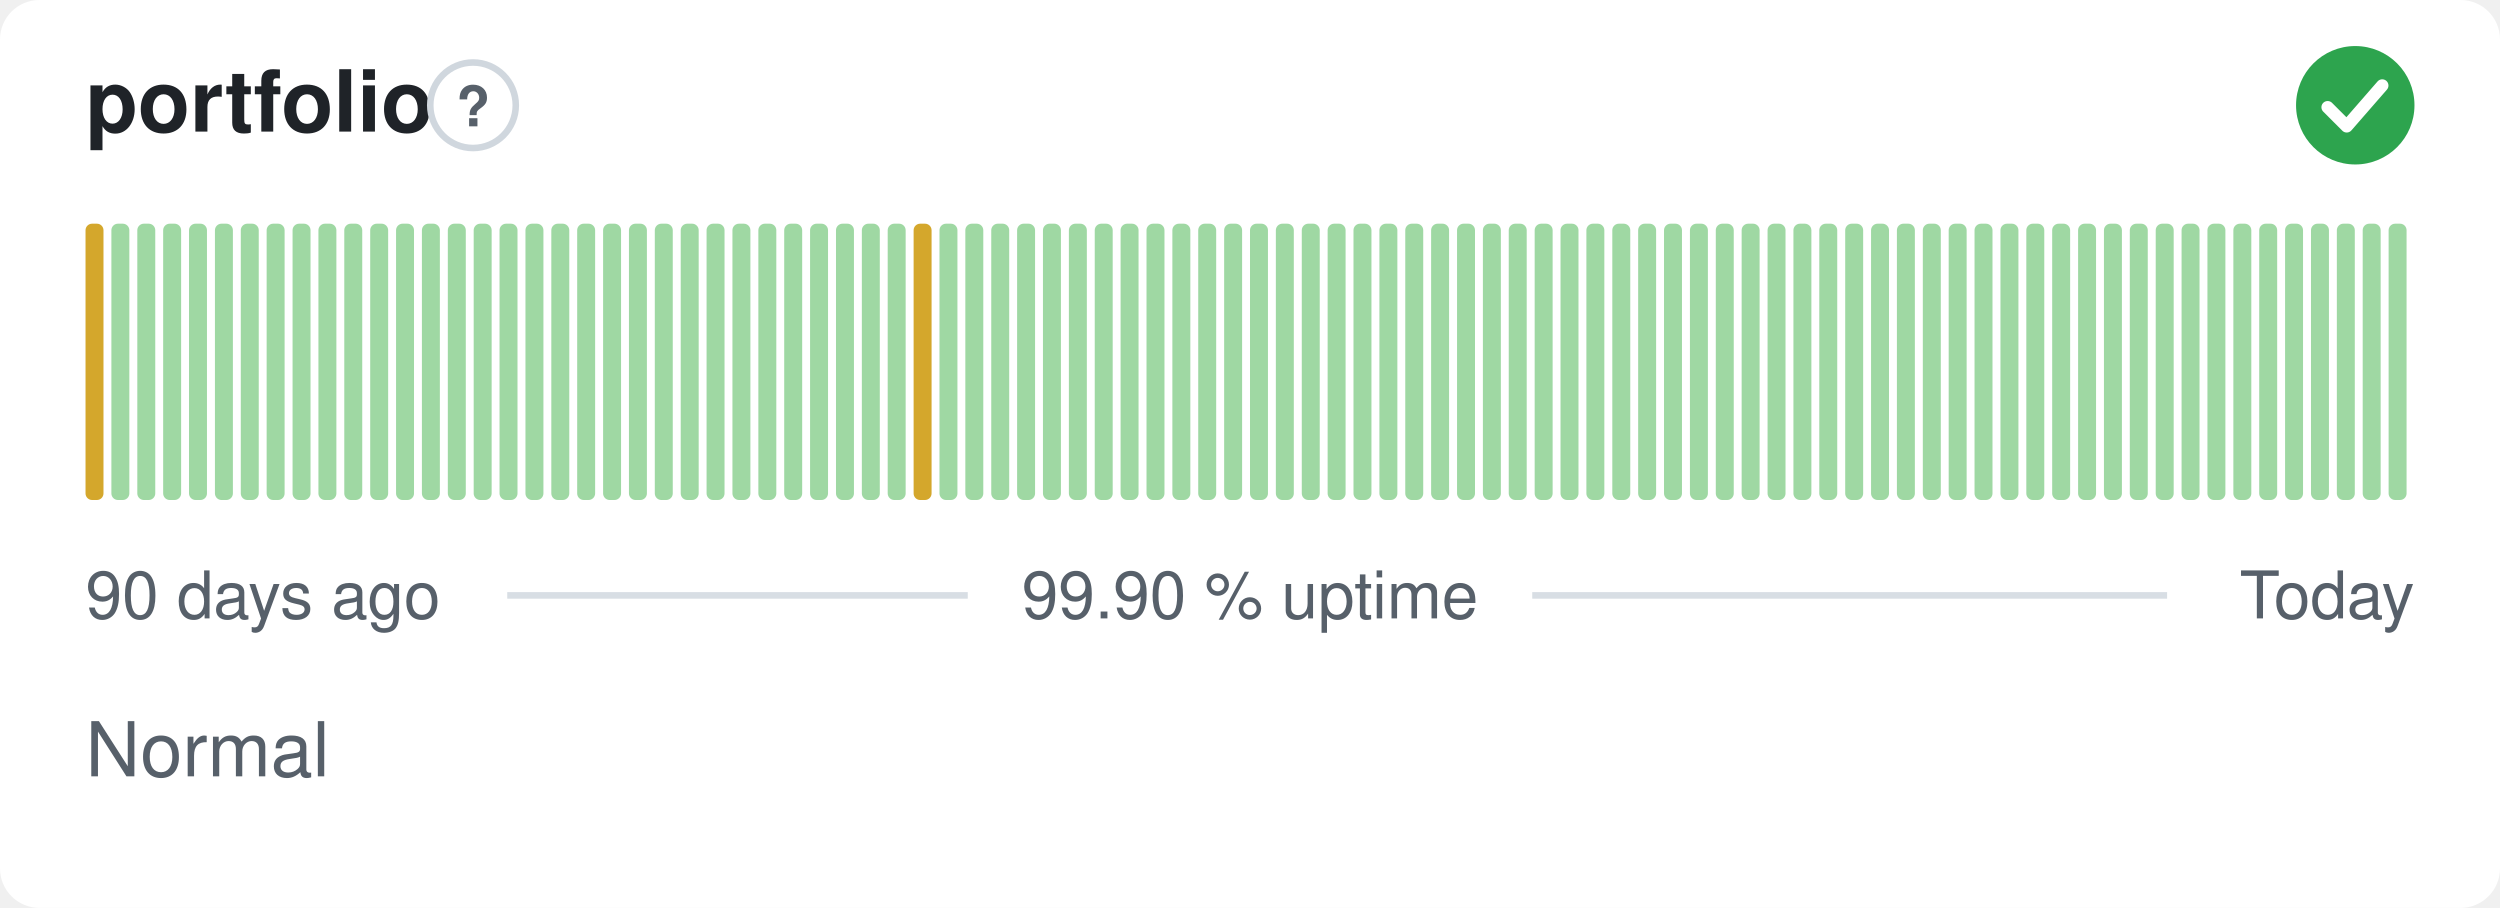
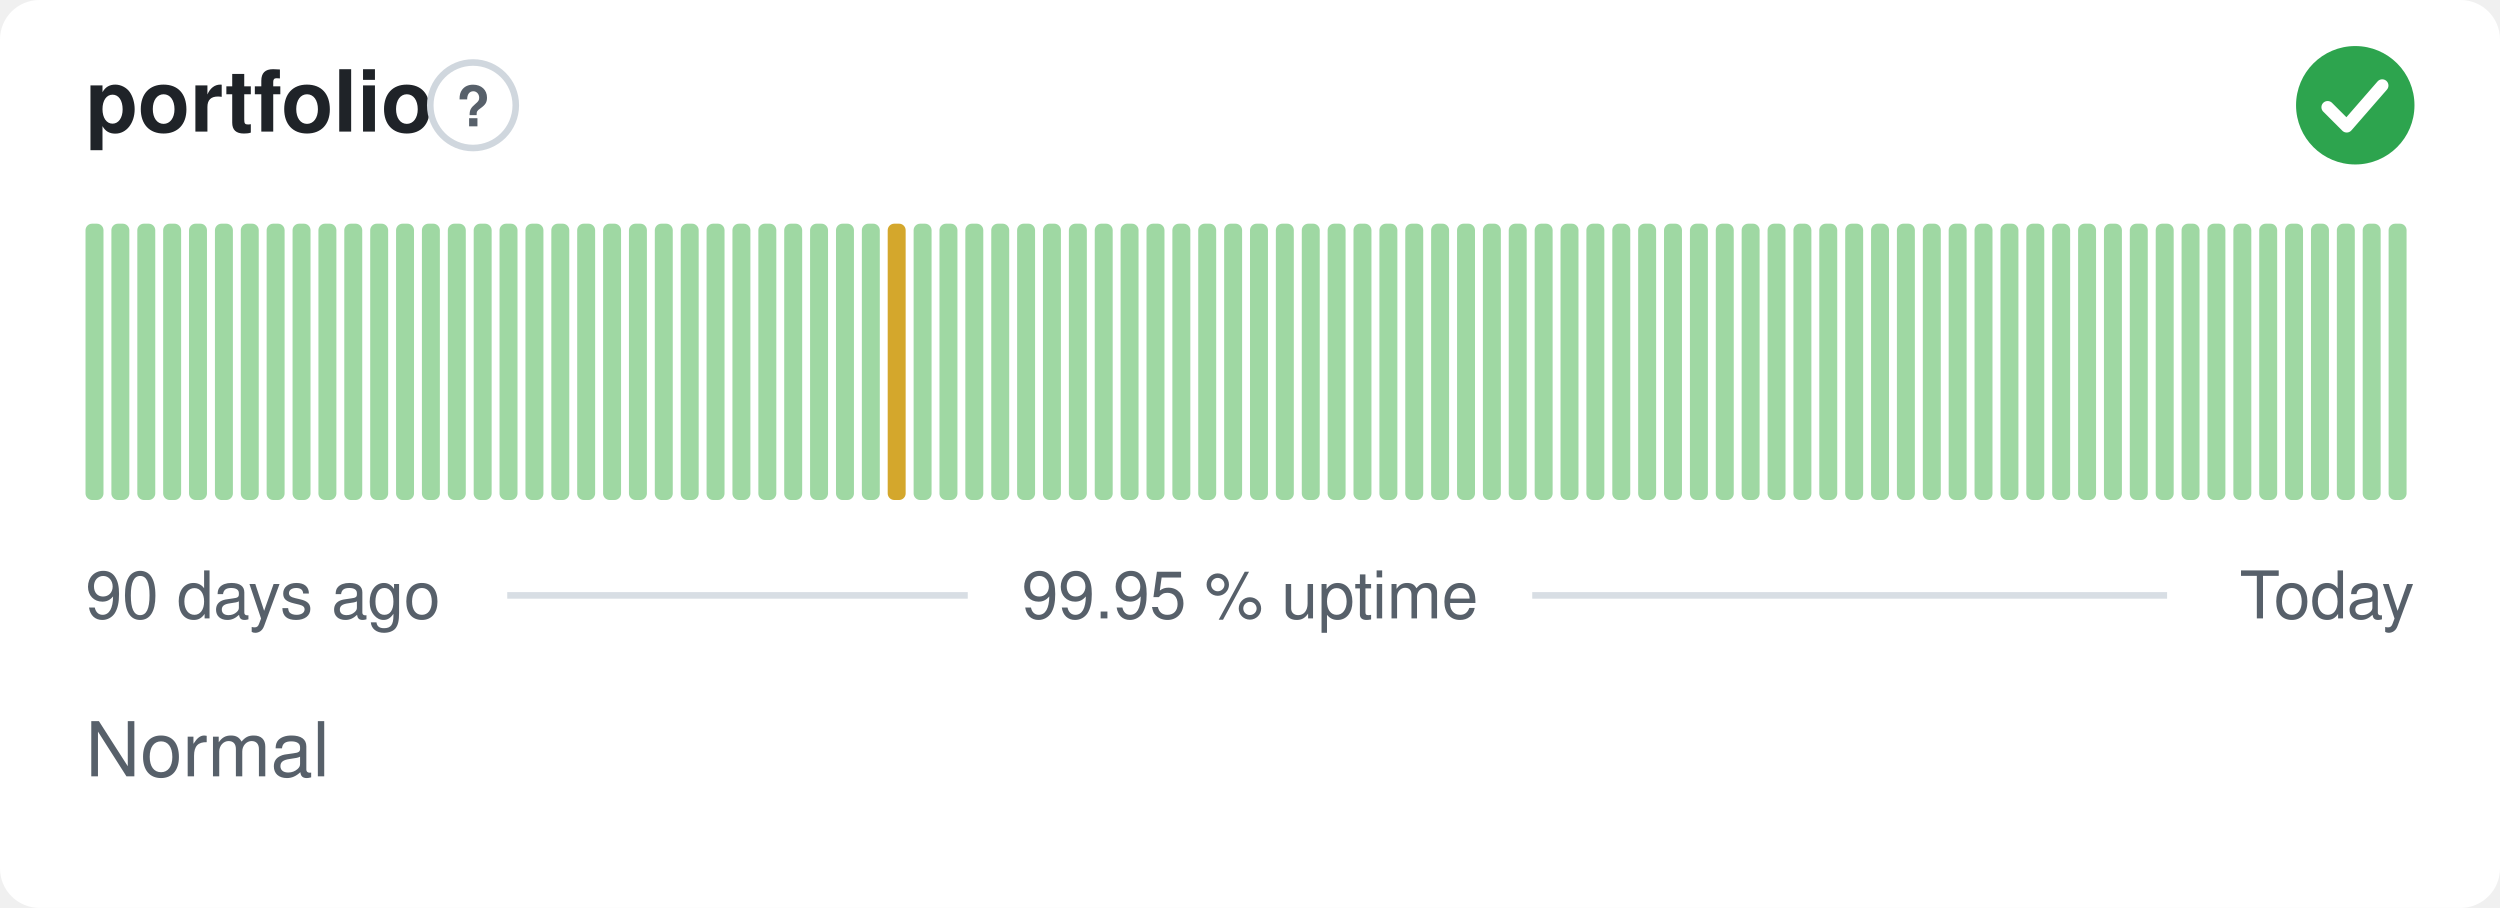
- <svg xmlns="http://www.w3.org/2000/svg" width="380" height="138" viewBox="0 0 380 138" role="img" aria-label="portfolio: Normal, 99.90 % uptime over the last 90 days" font-family="-apple-system,BlinkMacSystemFont,'Segoe UI',Helvetica,Arial,sans-serif">
+ <svg xmlns="http://www.w3.org/2000/svg" width="380" height="138" viewBox="0 0 380 138" role="img" aria-label="portfolio: Normal, 99.95 % uptime over the last 90 days" font-family="-apple-system,BlinkMacSystemFont,'Segoe UI',Helvetica,Arial,sans-serif">
  <style>
    @media (prefers-color-scheme: dark) {
      .bg { fill: #0d1117 }
      .title { fill: #e6edf3 }
      .muted { fill: #8b949e }
      .hint { stroke: #30363d }
      .rule { stroke: #30363d }
      .nodata { fill: #21262d }
    }
  </style>
  <rect class="bg" width="380" height="138" rx="6" fill="#ffffff" />
  <text class="title" x="13" y="20" font-size="13" font-weight="600" fill="#1f2328">portfolio</text>
  <circle class="hint" cx="71.9" cy="16" r="6.5" fill="none" stroke="#d0d7de" stroke-width="1" />
  <text class="muted" x="71.9" y="19.2" text-anchor="middle" font-size="8.5" font-weight="700" fill="#57606a">?</text>
  <circle cx="358" cy="16" r="9" fill="#2da44e" />
  <path d="M353.80 16.30l2.90 2.90 5.40 -6.20" fill="none" stroke="#fff" stroke-width="1.89" stroke-linecap="round" stroke-linejoin="round" />
-   <rect x="13.00" y="34.00" width="2.73" height="42.00" rx="1" fill="#d4a72c" />
+   <rect x="13.00" y="34.00" width="2.73" height="42.00" rx="1" fill="#9fd8a3" />
  <rect x="16.93" y="34.00" width="2.73" height="42.00" rx="1" fill="#9fd8a3" />
  <rect x="20.87" y="34.00" width="2.73" height="42.00" rx="1" fill="#9fd8a3" />
  <rect x="24.80" y="34.00" width="2.73" height="42.00" rx="1" fill="#9fd8a3" />
  <rect x="28.73" y="34.00" width="2.73" height="42.00" rx="1" fill="#9fd8a3" />
  <rect x="32.67" y="34.00" width="2.73" height="42.00" rx="1" fill="#9fd8a3" />
  <rect x="36.60" y="34.00" width="2.73" height="42.00" rx="1" fill="#9fd8a3" />
  <rect x="40.53" y="34.00" width="2.73" height="42.00" rx="1" fill="#9fd8a3" />
  <rect x="44.47" y="34.00" width="2.73" height="42.00" rx="1" fill="#9fd8a3" />
  <rect x="48.40" y="34.00" width="2.73" height="42.00" rx="1" fill="#9fd8a3" />
  <rect x="52.33" y="34.00" width="2.73" height="42.00" rx="1" fill="#9fd8a3" />
  <rect x="56.27" y="34.00" width="2.73" height="42.00" rx="1" fill="#9fd8a3" />
  <rect x="60.20" y="34.00" width="2.73" height="42.00" rx="1" fill="#9fd8a3" />
  <rect x="64.13" y="34.00" width="2.73" height="42.00" rx="1" fill="#9fd8a3" />
  <rect x="68.07" y="34.00" width="2.73" height="42.00" rx="1" fill="#9fd8a3" />
  <rect x="72.00" y="34.00" width="2.73" height="42.00" rx="1" fill="#9fd8a3" />
  <rect x="75.93" y="34.00" width="2.73" height="42.00" rx="1" fill="#9fd8a3" />
  <rect x="79.87" y="34.00" width="2.73" height="42.00" rx="1" fill="#9fd8a3" />
  <rect x="83.80" y="34.00" width="2.73" height="42.00" rx="1" fill="#9fd8a3" />
  <rect x="87.73" y="34.00" width="2.73" height="42.00" rx="1" fill="#9fd8a3" />
  <rect x="91.67" y="34.00" width="2.73" height="42.00" rx="1" fill="#9fd8a3" />
  <rect x="95.60" y="34.00" width="2.73" height="42.00" rx="1" fill="#9fd8a3" />
  <rect x="99.53" y="34.00" width="2.73" height="42.00" rx="1" fill="#9fd8a3" />
  <rect x="103.47" y="34.00" width="2.73" height="42.00" rx="1" fill="#9fd8a3" />
  <rect x="107.40" y="34.00" width="2.73" height="42.00" rx="1" fill="#9fd8a3" />
  <rect x="111.33" y="34.00" width="2.73" height="42.00" rx="1" fill="#9fd8a3" />
  <rect x="115.27" y="34.00" width="2.73" height="42.00" rx="1" fill="#9fd8a3" />
  <rect x="119.20" y="34.00" width="2.73" height="42.00" rx="1" fill="#9fd8a3" />
  <rect x="123.13" y="34.00" width="2.73" height="42.00" rx="1" fill="#9fd8a3" />
  <rect x="127.07" y="34.00" width="2.73" height="42.00" rx="1" fill="#9fd8a3" />
  <rect x="131.00" y="34.00" width="2.73" height="42.00" rx="1" fill="#9fd8a3" />
-   <rect x="134.93" y="34.00" width="2.73" height="42.00" rx="1" fill="#9fd8a3" />
-   <rect x="138.87" y="34.00" width="2.73" height="42.00" rx="1" fill="#d4a72c" />
+   <rect x="134.93" y="34.00" width="2.73" height="42.00" rx="1" fill="#d4a72c" />
+   <rect x="138.87" y="34.00" width="2.73" height="42.00" rx="1" fill="#9fd8a3" />
  <rect x="142.80" y="34.00" width="2.73" height="42.00" rx="1" fill="#9fd8a3" />
  <rect x="146.73" y="34.00" width="2.73" height="42.00" rx="1" fill="#9fd8a3" />
  <rect x="150.67" y="34.00" width="2.73" height="42.00" rx="1" fill="#9fd8a3" />
  <rect x="154.60" y="34.00" width="2.73" height="42.00" rx="1" fill="#9fd8a3" />
  <rect x="158.53" y="34.00" width="2.73" height="42.00" rx="1" fill="#9fd8a3" />
  <rect x="162.47" y="34.00" width="2.73" height="42.00" rx="1" fill="#9fd8a3" />
  <rect x="166.40" y="34.00" width="2.73" height="42.00" rx="1" fill="#9fd8a3" />
  <rect x="170.33" y="34.00" width="2.73" height="42.00" rx="1" fill="#9fd8a3" />
  <rect x="174.27" y="34.00" width="2.73" height="42.00" rx="1" fill="#9fd8a3" />
  <rect x="178.20" y="34.00" width="2.73" height="42.00" rx="1" fill="#9fd8a3" />
  <rect x="182.13" y="34.00" width="2.73" height="42.00" rx="1" fill="#9fd8a3" />
  <rect x="186.07" y="34.00" width="2.73" height="42.00" rx="1" fill="#9fd8a3" />
  <rect x="190.00" y="34.00" width="2.73" height="42.00" rx="1" fill="#9fd8a3" />
  <rect x="193.93" y="34.00" width="2.73" height="42.00" rx="1" fill="#9fd8a3" />
  <rect x="197.87" y="34.00" width="2.73" height="42.00" rx="1" fill="#9fd8a3" />
  <rect x="201.80" y="34.00" width="2.73" height="42.00" rx="1" fill="#9fd8a3" />
  <rect x="205.73" y="34.00" width="2.73" height="42.00" rx="1" fill="#9fd8a3" />
  <rect x="209.67" y="34.00" width="2.73" height="42.00" rx="1" fill="#9fd8a3" />
  <rect x="213.60" y="34.00" width="2.73" height="42.00" rx="1" fill="#9fd8a3" />
  <rect x="217.53" y="34.00" width="2.73" height="42.00" rx="1" fill="#9fd8a3" />
  <rect x="221.47" y="34.00" width="2.73" height="42.00" rx="1" fill="#9fd8a3" />
  <rect x="225.40" y="34.00" width="2.73" height="42.00" rx="1" fill="#9fd8a3" />
  <rect x="229.33" y="34.00" width="2.73" height="42.00" rx="1" fill="#9fd8a3" />
  <rect x="233.27" y="34.00" width="2.73" height="42.00" rx="1" fill="#9fd8a3" />
  <rect x="237.20" y="34.00" width="2.73" height="42.00" rx="1" fill="#9fd8a3" />
  <rect x="241.13" y="34.00" width="2.73" height="42.00" rx="1" fill="#9fd8a3" />
  <rect x="245.07" y="34.00" width="2.73" height="42.00" rx="1" fill="#9fd8a3" />
  <rect x="249.00" y="34.00" width="2.73" height="42.00" rx="1" fill="#9fd8a3" />
  <rect x="252.93" y="34.00" width="2.73" height="42.00" rx="1" fill="#9fd8a3" />
  <rect x="256.87" y="34.00" width="2.73" height="42.00" rx="1" fill="#9fd8a3" />
  <rect x="260.80" y="34.00" width="2.73" height="42.00" rx="1" fill="#9fd8a3" />
  <rect x="264.73" y="34.00" width="2.73" height="42.00" rx="1" fill="#9fd8a3" />
  <rect x="268.67" y="34.00" width="2.73" height="42.00" rx="1" fill="#9fd8a3" />
  <rect x="272.60" y="34.00" width="2.73" height="42.00" rx="1" fill="#9fd8a3" />
  <rect x="276.53" y="34.00" width="2.73" height="42.00" rx="1" fill="#9fd8a3" />
  <rect x="280.47" y="34.00" width="2.73" height="42.00" rx="1" fill="#9fd8a3" />
  <rect x="284.40" y="34.00" width="2.73" height="42.00" rx="1" fill="#9fd8a3" />
  <rect x="288.33" y="34.00" width="2.73" height="42.00" rx="1" fill="#9fd8a3" />
  <rect x="292.27" y="34.00" width="2.73" height="42.00" rx="1" fill="#9fd8a3" />
  <rect x="296.20" y="34.00" width="2.73" height="42.00" rx="1" fill="#9fd8a3" />
  <rect x="300.13" y="34.00" width="2.73" height="42.00" rx="1" fill="#9fd8a3" />
  <rect x="304.07" y="34.00" width="2.73" height="42.00" rx="1" fill="#9fd8a3" />
  <rect x="308.00" y="34.00" width="2.73" height="42.00" rx="1" fill="#9fd8a3" />
  <rect x="311.93" y="34.00" width="2.73" height="42.00" rx="1" fill="#9fd8a3" />
  <rect x="315.87" y="34.00" width="2.73" height="42.00" rx="1" fill="#9fd8a3" />
  <rect x="319.80" y="34.00" width="2.73" height="42.00" rx="1" fill="#9fd8a3" />
  <rect x="323.73" y="34.00" width="2.73" height="42.00" rx="1" fill="#9fd8a3" />
  <rect x="327.67" y="34.00" width="2.73" height="42.00" rx="1" fill="#9fd8a3" />
  <rect x="331.60" y="34.00" width="2.73" height="42.00" rx="1" fill="#9fd8a3" />
  <rect x="335.53" y="34.00" width="2.73" height="42.00" rx="1" fill="#9fd8a3" />
  <rect x="339.47" y="34.00" width="2.73" height="42.00" rx="1" fill="#9fd8a3" />
  <rect x="343.40" y="34.00" width="2.73" height="42.00" rx="1" fill="#9fd8a3" />
  <rect x="347.33" y="34.00" width="2.73" height="42.00" rx="1" fill="#9fd8a3" />
  <rect x="351.27" y="34.00" width="2.73" height="42.00" rx="1" fill="#9fd8a3" />
  <rect x="355.20" y="34.00" width="2.73" height="42.00" rx="1" fill="#9fd8a3" />
  <rect x="359.13" y="34.00" width="2.73" height="42.00" rx="1" fill="#9fd8a3" />
  <rect x="363.07" y="34.00" width="2.73" height="42.00" rx="1" fill="#9fd8a3" />
  <text class="muted" x="13" y="94" font-size="10" fill="#57606a">90 days ago</text>
-   <text class="muted" x="190" y="94" text-anchor="middle" font-size="10" fill="#57606a">99.90 % uptime</text>
+   <text class="muted" x="190" y="94" text-anchor="middle" font-size="10" fill="#57606a">99.95 % uptime</text>
  <text class="muted" x="367" y="94" text-anchor="end" font-size="10" fill="#57606a">Today</text>
  <line class="rule" x1="77.1" y1="90.5" x2="147.1" y2="90.5" stroke="#d8dee4" stroke-width="1" />
  <line class="rule" x1="232.9" y1="90.5" x2="329.4" y2="90.5" stroke="#d8dee4" stroke-width="1" />
  <text class="muted" x="13" y="118" font-size="11.5" fill="#57606a">Normal</text>
</svg>
